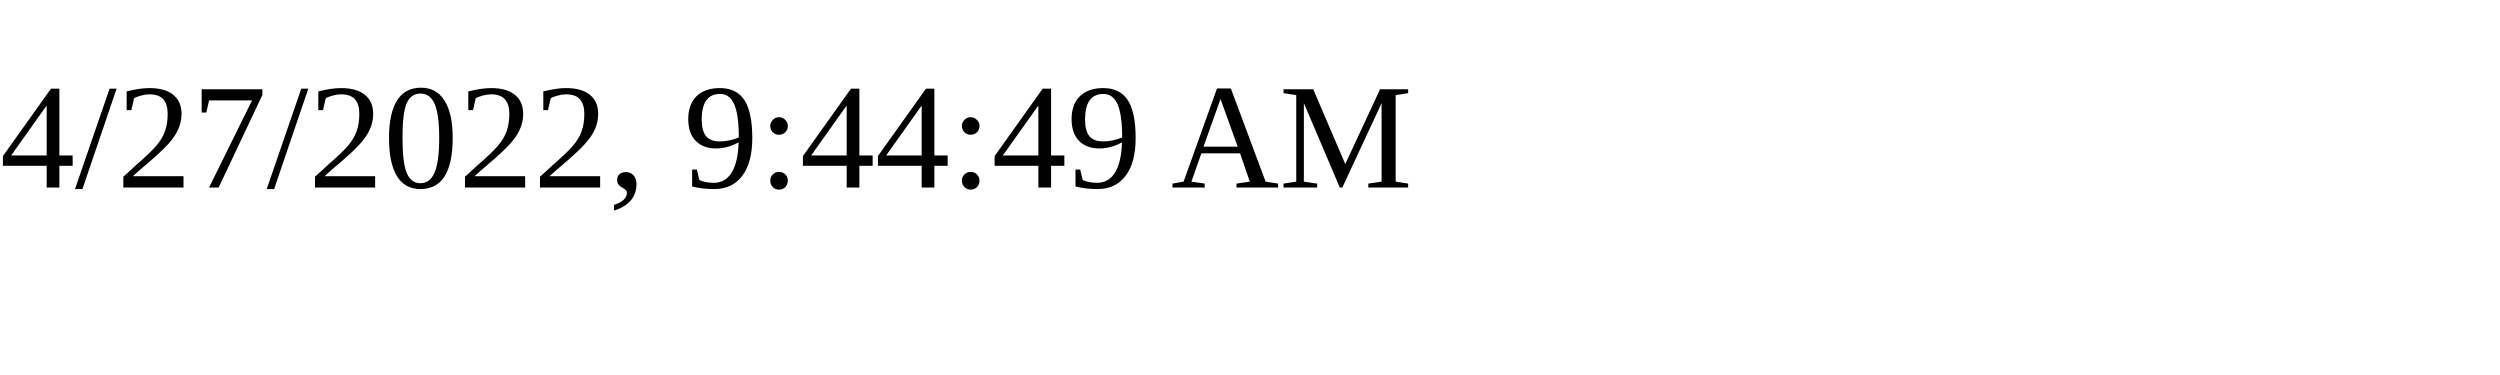
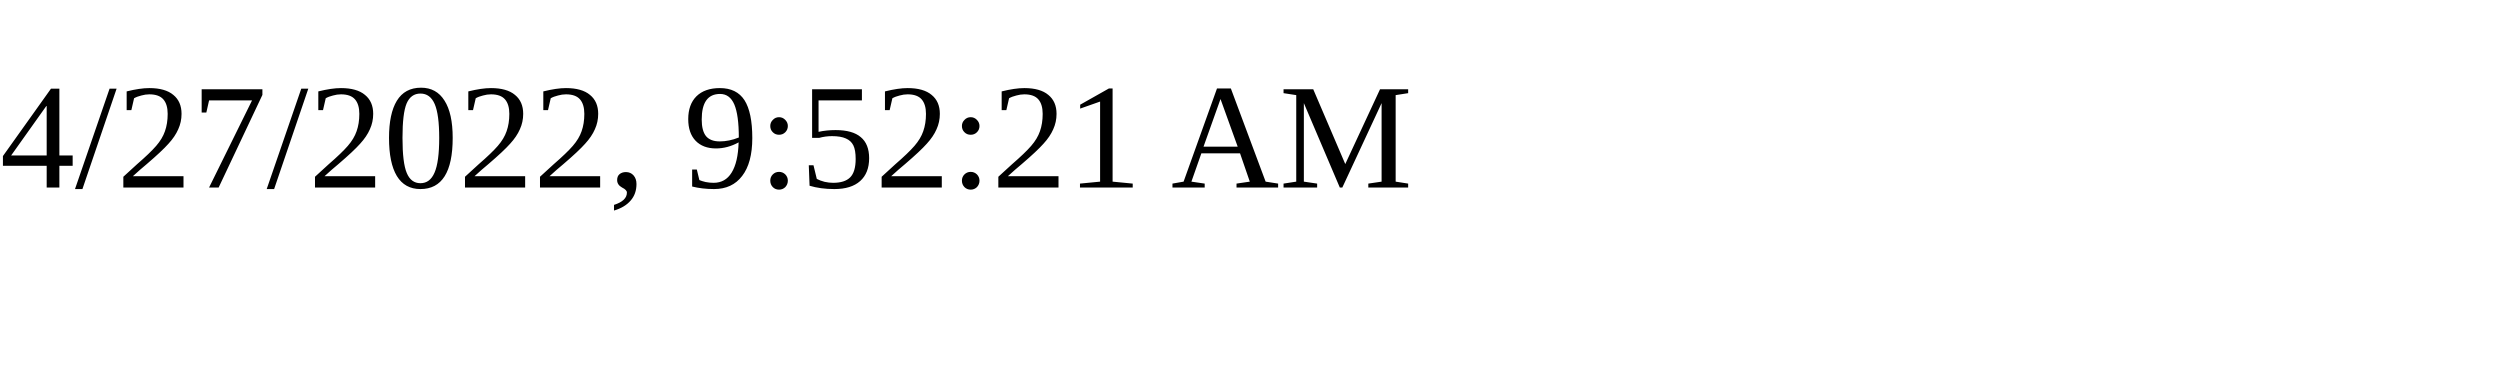
<svg xmlns="http://www.w3.org/2000/svg" height="30" width="200">
-   <text x="0" y="15">4/27/2022, 9:44:49 AM</text>
+   <text x="0" y="15">4/27/2022, 9:52:21 AM</text>
</svg>
